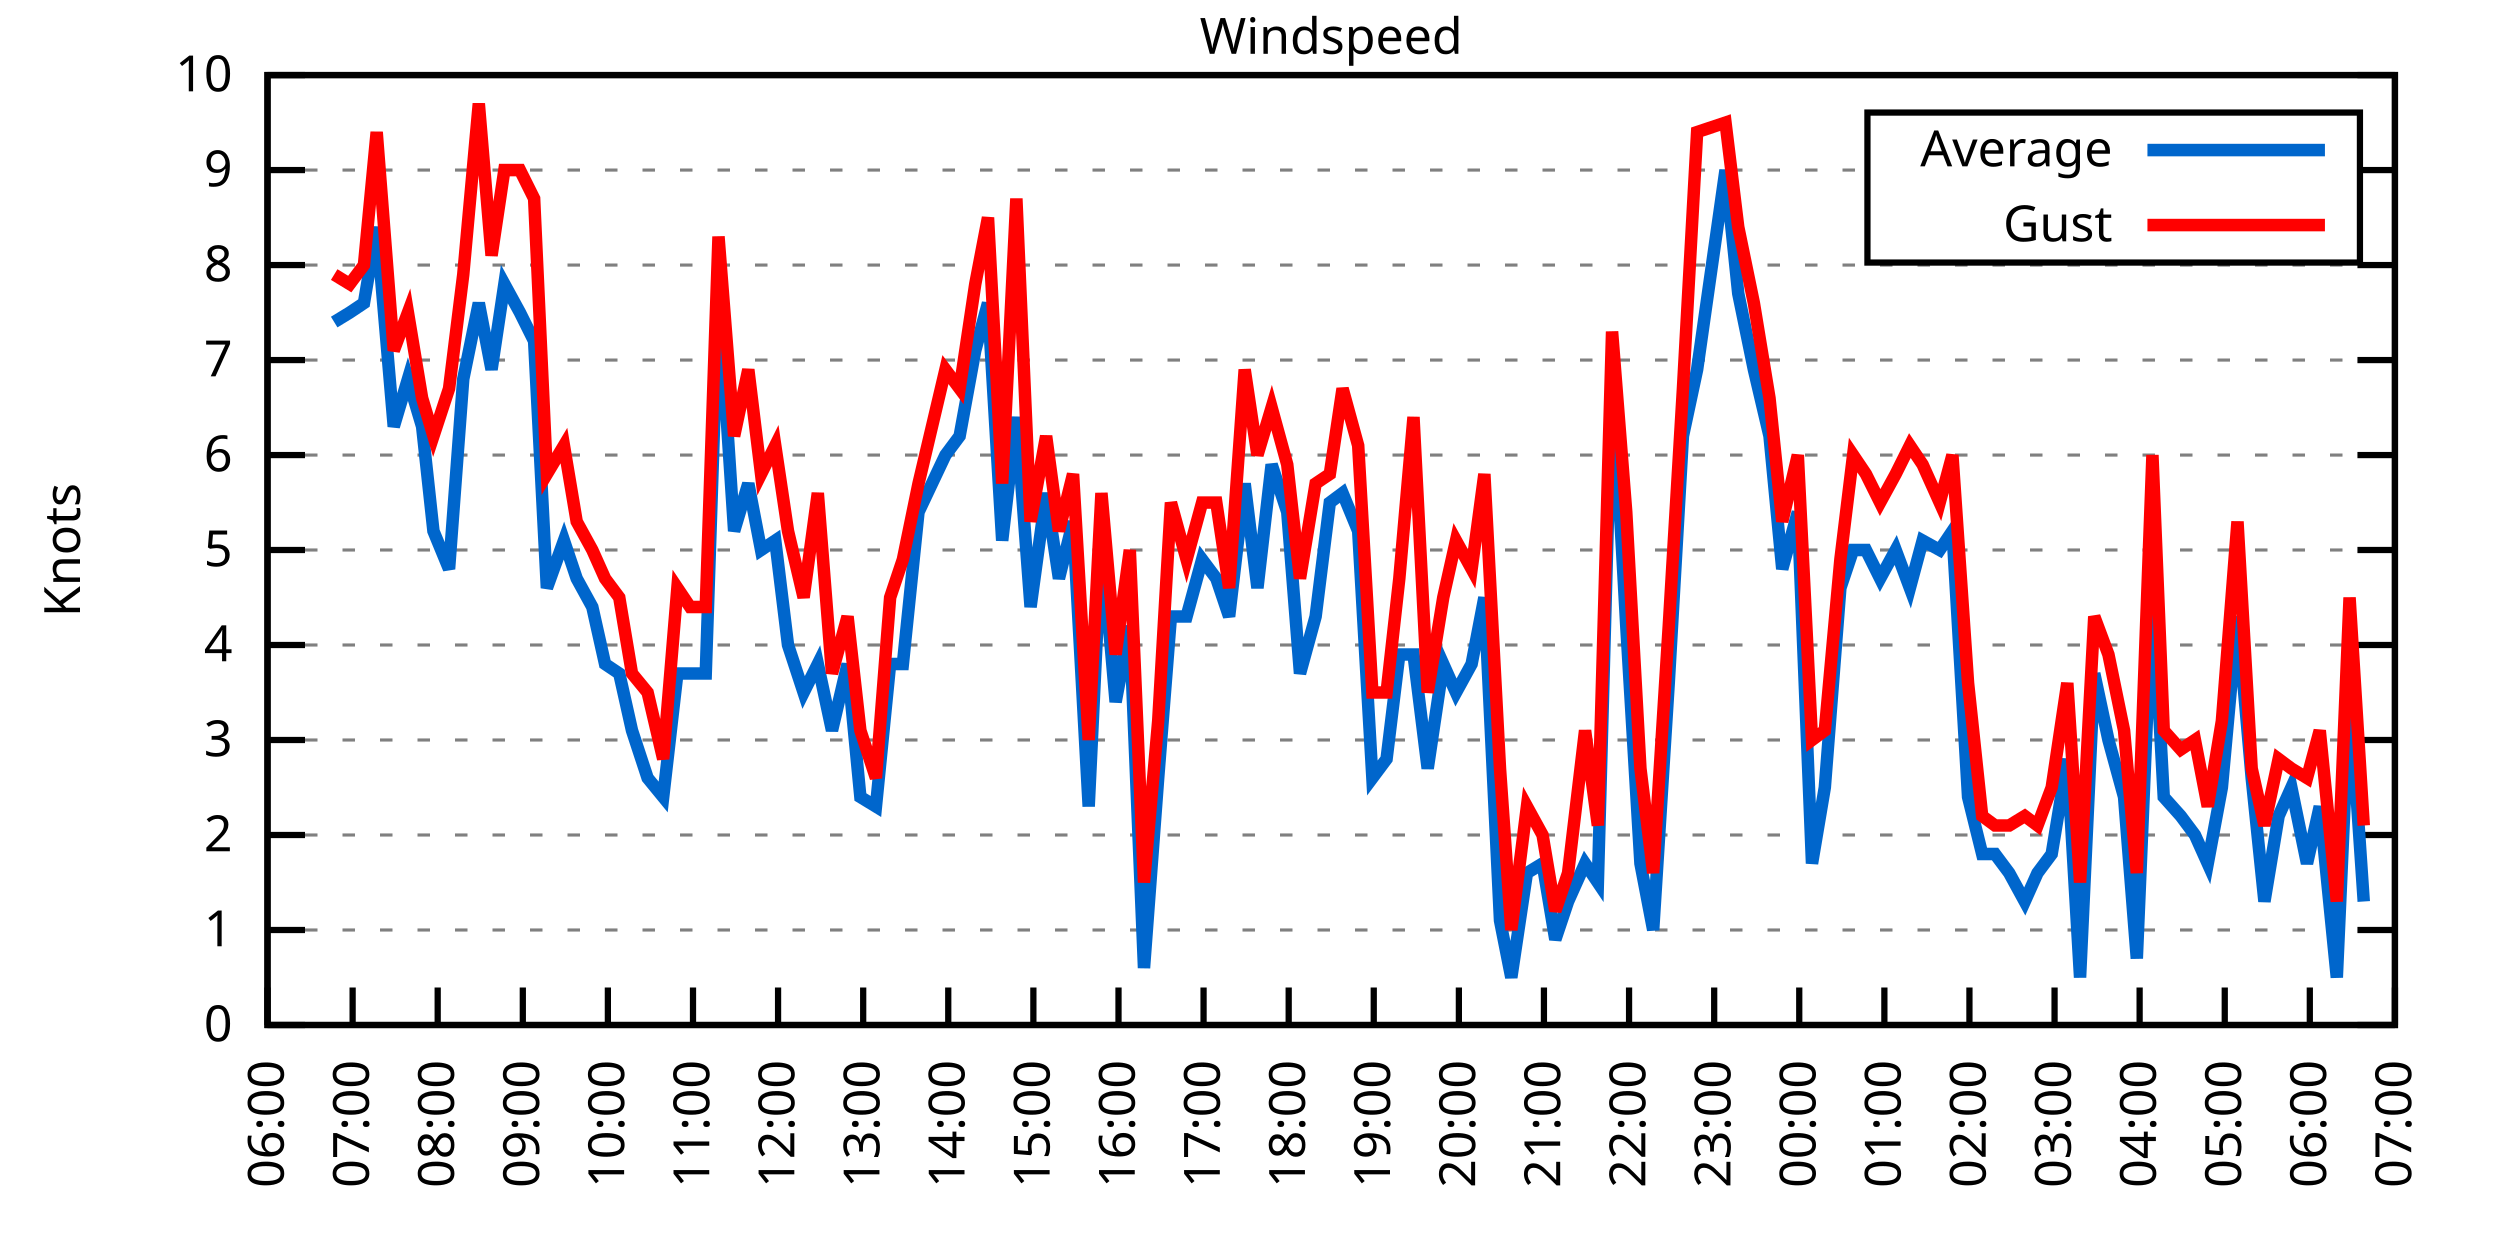
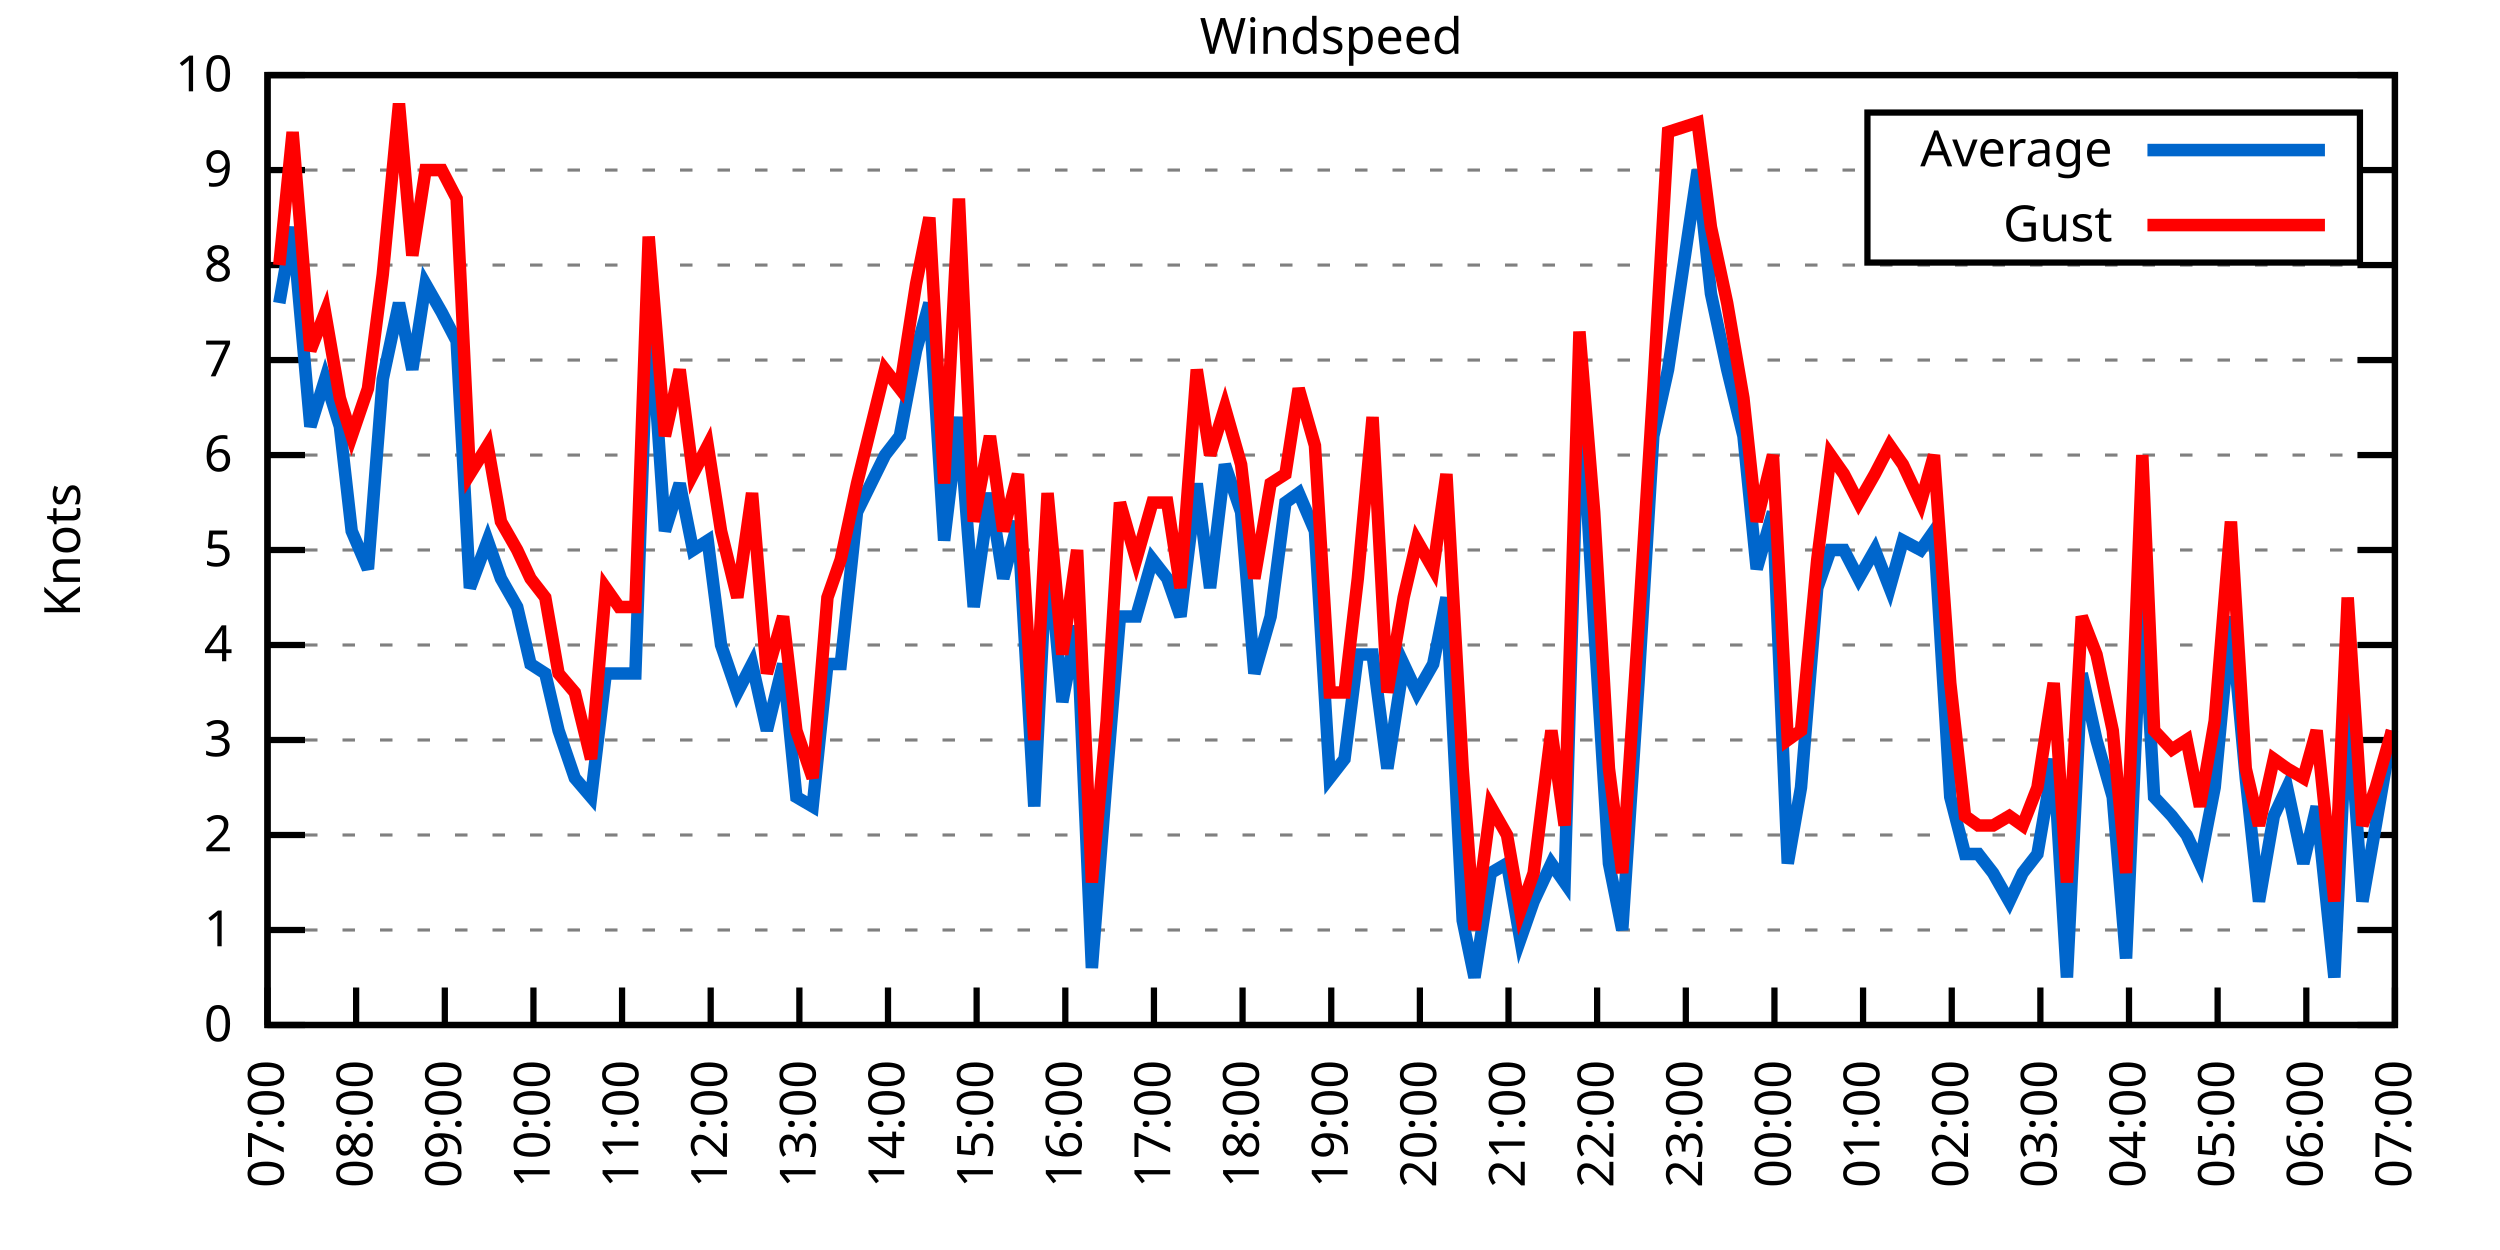
<svg xmlns="http://www.w3.org/2000/svg" xmlns:xlink="http://www.w3.org/1999/xlink" width="400" height="200" viewBox="0 0 400 200">
  <g id="gnuplot_canvas">
    <rect x="0" y="0" width="400" height="200" fill="none" />
    <defs>
      <circle id="gpDot" r="0.5" stroke-width="0.5" stroke="currentColor" />
      <path id="gpPt0" stroke-width="0.333" stroke="currentColor" d="M-1,0 h2 M0,-1 v2" />
      <path id="gpPt1" stroke-width="0.333" stroke="currentColor" d="M-1,-1 L1,1 M1,-1 L-1,1" />
      <path id="gpPt2" stroke-width="0.333" stroke="currentColor" d="M-1,0 L1,0 M0,-1 L0,1 M-1,-1 L1,1 M-1,1 L1,-1" />
      <rect id="gpPt3" stroke-width="0.333" stroke="currentColor" x="-1" y="-1" width="2" height="2" />
      <rect id="gpPt4" stroke-width="0.333" stroke="currentColor" fill="currentColor" x="-1" y="-1" width="2" height="2" />
      <circle id="gpPt5" stroke-width="0.333" stroke="currentColor" cx="0" cy="0" r="1" />
      <use xlink:href="#gpPt5" id="gpPt6" fill="currentColor" stroke="none" />
      <path id="gpPt7" stroke-width="0.333" stroke="currentColor" d="M0,-1.33 L-1.33,0.67 L1.33,0.67 z" />
      <use xlink:href="#gpPt7" id="gpPt8" fill="currentColor" stroke="none" />
      <use xlink:href="#gpPt7" id="gpPt9" stroke="currentColor" transform="rotate(180)" />
      <use xlink:href="#gpPt9" id="gpPt10" fill="currentColor" stroke="none" />
      <use xlink:href="#gpPt3" id="gpPt11" stroke="currentColor" transform="rotate(45)" />
      <use xlink:href="#gpPt11" id="gpPt12" fill="currentColor" stroke="none" />
      <path id="gpPt13" stroke-width="0.333" stroke="currentColor" d="M0,1.330 L1.265,0.411 L0.782,-1.067 L-0.782,-1.076 L-1.265,0.411 z" />
      <use xlink:href="#gpPt13" id="gpPt14" fill="currentColor" stroke="none" />
      <filter id="textbox" filterUnits="objectBoundingBox" x="0" y="0" height="1" width="1">
        <feFlood flood-color="white" flood-opacity="1" result="bgnd" />
        <feComposite in="SourceGraphic" in2="bgnd" operator="atop" />
      </filter>
      <filter id="greybox" filterUnits="objectBoundingBox" x="0" y="0" height="1" width="1">
        <feFlood flood-color="lightgrey" flood-opacity="1" result="grey" />
        <feComposite in="SourceGraphic" in2="grey" operator="atop" />
      </filter>
    </defs>
    <g fill="none" color="white" stroke="currentColor" stroke-width="1.00" stroke-linecap="butt" stroke-linejoin="miter">
</g>
    <g fill="none" color="black" stroke="currentColor" stroke-width="1.00" stroke-linecap="butt" stroke-linejoin="miter">
      <g stroke="none" shape-rendering="crispEdges">
        <polygon fill="rgb(255, 255, 255)" points="42.80,164.00 383.18,164.00 383.18,12.02 42.80,12.02 " />
      </g>
    </g>
    <g fill="none" color="black" stroke="currentColor" stroke-width="1.00" stroke-linecap="butt" stroke-linejoin="miter">
</g>
    <g fill="none" color="black" stroke="black" stroke-width="0.50" stroke-linecap="butt" stroke-linejoin="miter">
</g>
    <g fill="none" color="gray" stroke="currentColor" stroke-width="0.50" stroke-linecap="butt" stroke-linejoin="miter">
      <path stroke="gray" stroke-dasharray="2,4" class="gridline" d="M42.80,164.00 L383.19,164.00  " />
    </g>
    <g fill="none" color="gray" stroke="gray" stroke-width="1.00" stroke-linecap="butt" stroke-linejoin="miter">
</g>
    <g fill="none" color="black" stroke="currentColor" stroke-width="1.00" stroke-linecap="butt" stroke-linejoin="miter">
      <path stroke="black" d="M42.80,164.00 L48.80,164.00 M383.19,164.00 L377.19,164.00  " />
      <g transform="translate(37.20,166.60)" stroke="none" fill="black" font-family="Sans" font-size="8.00" text-anchor="end">
        <text>
          <tspan font-family="Sans"> 0</tspan>
        </text>
      </g>
    </g>
    <g fill="none" color="black" stroke="currentColor" stroke-width="1.00" stroke-linecap="butt" stroke-linejoin="miter">
</g>
    <g fill="none" color="black" stroke="black" stroke-width="0.50" stroke-linecap="butt" stroke-linejoin="miter">
</g>
    <g fill="none" color="gray" stroke="currentColor" stroke-width="0.50" stroke-linecap="butt" stroke-linejoin="miter">
      <path stroke="gray" stroke-dasharray="2,4" class="gridline" d="M42.80,148.80 L383.19,148.80  " />
    </g>
    <g fill="none" color="gray" stroke="gray" stroke-width="1.00" stroke-linecap="butt" stroke-linejoin="miter">
</g>
    <g fill="none" color="black" stroke="currentColor" stroke-width="1.00" stroke-linecap="butt" stroke-linejoin="miter">
      <path stroke="black" d="M42.80,148.80 L48.80,148.80 M383.19,148.80 L377.19,148.80  " />
      <g transform="translate(37.20,151.40)" stroke="none" fill="black" font-family="Sans" font-size="8.00" text-anchor="end">
        <text>
          <tspan font-family="Sans"> 1</tspan>
        </text>
      </g>
    </g>
    <g fill="none" color="black" stroke="currentColor" stroke-width="1.00" stroke-linecap="butt" stroke-linejoin="miter">
</g>
    <g fill="none" color="black" stroke="black" stroke-width="0.50" stroke-linecap="butt" stroke-linejoin="miter">
</g>
    <g fill="none" color="gray" stroke="currentColor" stroke-width="0.50" stroke-linecap="butt" stroke-linejoin="miter">
      <path stroke="gray" stroke-dasharray="2,4" class="gridline" d="M42.80,133.60 L383.19,133.60  " />
    </g>
    <g fill="none" color="gray" stroke="gray" stroke-width="1.00" stroke-linecap="butt" stroke-linejoin="miter">
</g>
    <g fill="none" color="black" stroke="currentColor" stroke-width="1.00" stroke-linecap="butt" stroke-linejoin="miter">
      <path stroke="black" d="M42.80,133.60 L48.80,133.60 M383.19,133.60 L377.19,133.60  " />
      <g transform="translate(37.20,136.20)" stroke="none" fill="black" font-family="Sans" font-size="8.00" text-anchor="end">
        <text>
          <tspan font-family="Sans"> 2</tspan>
        </text>
      </g>
    </g>
    <g fill="none" color="black" stroke="currentColor" stroke-width="1.00" stroke-linecap="butt" stroke-linejoin="miter">
</g>
    <g fill="none" color="black" stroke="black" stroke-width="0.50" stroke-linecap="butt" stroke-linejoin="miter">
</g>
    <g fill="none" color="gray" stroke="currentColor" stroke-width="0.50" stroke-linecap="butt" stroke-linejoin="miter">
      <path stroke="gray" stroke-dasharray="2,4" class="gridline" d="M42.80,118.40 L383.19,118.40  " />
    </g>
    <g fill="none" color="gray" stroke="gray" stroke-width="1.00" stroke-linecap="butt" stroke-linejoin="miter">
</g>
    <g fill="none" color="black" stroke="currentColor" stroke-width="1.00" stroke-linecap="butt" stroke-linejoin="miter">
      <path stroke="black" d="M42.80,118.40 L48.80,118.40 M383.19,118.40 L377.19,118.40  " />
      <g transform="translate(37.20,121.00)" stroke="none" fill="black" font-family="Sans" font-size="8.00" text-anchor="end">
        <text>
          <tspan font-family="Sans"> 3</tspan>
        </text>
      </g>
    </g>
    <g fill="none" color="black" stroke="currentColor" stroke-width="1.00" stroke-linecap="butt" stroke-linejoin="miter">
</g>
    <g fill="none" color="black" stroke="black" stroke-width="0.50" stroke-linecap="butt" stroke-linejoin="miter">
</g>
    <g fill="none" color="gray" stroke="currentColor" stroke-width="0.50" stroke-linecap="butt" stroke-linejoin="miter">
      <path stroke="gray" stroke-dasharray="2,4" class="gridline" d="M42.80,103.20 L383.19,103.20  " />
    </g>
    <g fill="none" color="gray" stroke="gray" stroke-width="1.00" stroke-linecap="butt" stroke-linejoin="miter">
</g>
    <g fill="none" color="black" stroke="currentColor" stroke-width="1.00" stroke-linecap="butt" stroke-linejoin="miter">
      <path stroke="black" d="M42.80,103.20 L48.80,103.20 M383.19,103.20 L377.19,103.20  " />
      <g transform="translate(37.20,105.80)" stroke="none" fill="black" font-family="Sans" font-size="8.00" text-anchor="end">
        <text>
          <tspan font-family="Sans"> 4</tspan>
        </text>
      </g>
    </g>
    <g fill="none" color="black" stroke="currentColor" stroke-width="1.00" stroke-linecap="butt" stroke-linejoin="miter">
</g>
    <g fill="none" color="black" stroke="black" stroke-width="0.50" stroke-linecap="butt" stroke-linejoin="miter">
</g>
    <g fill="none" color="gray" stroke="currentColor" stroke-width="0.50" stroke-linecap="butt" stroke-linejoin="miter">
      <path stroke="gray" stroke-dasharray="2,4" class="gridline" d="M42.80,88.00 L383.19,88.00  " />
    </g>
    <g fill="none" color="gray" stroke="gray" stroke-width="1.00" stroke-linecap="butt" stroke-linejoin="miter">
</g>
    <g fill="none" color="black" stroke="currentColor" stroke-width="1.00" stroke-linecap="butt" stroke-linejoin="miter">
      <path stroke="black" d="M42.80,88.00 L48.80,88.00 M383.19,88.00 L377.19,88.00  " />
      <g transform="translate(37.20,90.60)" stroke="none" fill="black" font-family="Sans" font-size="8.00" text-anchor="end">
        <text>
          <tspan font-family="Sans"> 5</tspan>
        </text>
      </g>
    </g>
    <g fill="none" color="black" stroke="currentColor" stroke-width="1.00" stroke-linecap="butt" stroke-linejoin="miter">
</g>
    <g fill="none" color="black" stroke="black" stroke-width="0.50" stroke-linecap="butt" stroke-linejoin="miter">
</g>
    <g fill="none" color="gray" stroke="currentColor" stroke-width="0.50" stroke-linecap="butt" stroke-linejoin="miter">
      <path stroke="gray" stroke-dasharray="2,4" class="gridline" d="M42.80,72.81 L383.19,72.81  " />
    </g>
    <g fill="none" color="gray" stroke="gray" stroke-width="1.00" stroke-linecap="butt" stroke-linejoin="miter">
</g>
    <g fill="none" color="black" stroke="currentColor" stroke-width="1.00" stroke-linecap="butt" stroke-linejoin="miter">
      <path stroke="black" d="M42.80,72.81 L48.80,72.81 M383.19,72.81 L377.19,72.81  " />
      <g transform="translate(37.20,75.41)" stroke="none" fill="black" font-family="Sans" font-size="8.00" text-anchor="end">
        <text>
          <tspan font-family="Sans"> 6</tspan>
        </text>
      </g>
    </g>
    <g fill="none" color="black" stroke="currentColor" stroke-width="1.00" stroke-linecap="butt" stroke-linejoin="miter">
</g>
    <g fill="none" color="black" stroke="black" stroke-width="0.50" stroke-linecap="butt" stroke-linejoin="miter">
</g>
    <g fill="none" color="gray" stroke="currentColor" stroke-width="0.50" stroke-linecap="butt" stroke-linejoin="miter">
      <path stroke="gray" stroke-dasharray="2,4" class="gridline" d="M42.80,57.61 L383.19,57.61  " />
    </g>
    <g fill="none" color="gray" stroke="gray" stroke-width="1.00" stroke-linecap="butt" stroke-linejoin="miter">
</g>
    <g fill="none" color="black" stroke="currentColor" stroke-width="1.00" stroke-linecap="butt" stroke-linejoin="miter">
      <path stroke="black" d="M42.80,57.61 L48.80,57.61 M383.19,57.61 L377.19,57.61  " />
      <g transform="translate(37.20,60.21)" stroke="none" fill="black" font-family="Sans" font-size="8.00" text-anchor="end">
        <text>
          <tspan font-family="Sans"> 7</tspan>
        </text>
      </g>
    </g>
    <g fill="none" color="black" stroke="currentColor" stroke-width="1.00" stroke-linecap="butt" stroke-linejoin="miter">
</g>
    <g fill="none" color="black" stroke="black" stroke-width="0.50" stroke-linecap="butt" stroke-linejoin="miter">
</g>
    <g fill="none" color="gray" stroke="currentColor" stroke-width="0.50" stroke-linecap="butt" stroke-linejoin="miter">
      <path stroke="gray" stroke-dasharray="2,4" class="gridline" d="M42.80,42.41 L383.19,42.41  " />
    </g>
    <g fill="none" color="gray" stroke="gray" stroke-width="1.00" stroke-linecap="butt" stroke-linejoin="miter">
</g>
    <g fill="none" color="black" stroke="currentColor" stroke-width="1.00" stroke-linecap="butt" stroke-linejoin="miter">
      <path stroke="black" d="M42.80,42.41 L48.80,42.41 M383.19,42.41 L377.19,42.41  " />
      <g transform="translate(37.20,45.01)" stroke="none" fill="black" font-family="Sans" font-size="8.00" text-anchor="end">
        <text>
          <tspan font-family="Sans"> 8</tspan>
        </text>
      </g>
    </g>
    <g fill="none" color="black" stroke="currentColor" stroke-width="1.00" stroke-linecap="butt" stroke-linejoin="miter">
</g>
    <g fill="none" color="black" stroke="black" stroke-width="0.50" stroke-linecap="butt" stroke-linejoin="miter">
</g>
    <g fill="none" color="gray" stroke="currentColor" stroke-width="0.50" stroke-linecap="butt" stroke-linejoin="miter">
      <path stroke="gray" stroke-dasharray="2,4" class="gridline" d="M42.80,27.21 L298.79,27.21 M377.59,27.21 L383.19,27.21  " />
    </g>
    <g fill="none" color="gray" stroke="gray" stroke-width="1.00" stroke-linecap="butt" stroke-linejoin="miter">
</g>
    <g fill="none" color="black" stroke="currentColor" stroke-width="1.00" stroke-linecap="butt" stroke-linejoin="miter">
      <path stroke="black" d="M42.80,27.21 L48.80,27.21 M383.19,27.21 L377.19,27.21  " />
      <g transform="translate(37.20,29.81)" stroke="none" fill="black" font-family="Sans" font-size="8.00" text-anchor="end">
        <text>
          <tspan font-family="Sans"> 9</tspan>
        </text>
      </g>
    </g>
    <g fill="none" color="black" stroke="currentColor" stroke-width="1.00" stroke-linecap="butt" stroke-linejoin="miter">
</g>
    <g fill="none" color="black" stroke="black" stroke-width="0.50" stroke-linecap="butt" stroke-linejoin="miter">
</g>
    <g fill="none" color="gray" stroke="currentColor" stroke-width="0.50" stroke-linecap="butt" stroke-linejoin="miter">
      <path stroke="gray" stroke-dasharray="2,4" class="gridline" d="M42.80,12.01 L383.19,12.01  " />
    </g>
    <g fill="none" color="gray" stroke="gray" stroke-width="1.00" stroke-linecap="butt" stroke-linejoin="miter">
</g>
    <g fill="none" color="black" stroke="currentColor" stroke-width="1.00" stroke-linecap="butt" stroke-linejoin="miter">
      <path stroke="black" d="M42.80,12.01 L48.80,12.01 M383.19,12.01 L377.19,12.01  " />
      <g transform="translate(37.20,14.61)" stroke="none" fill="black" font-family="Sans" font-size="8.00" text-anchor="end">
        <text>
          <tspan font-family="Sans"> 10</tspan>
        </text>
      </g>
    </g>
    <g fill="none" color="black" stroke="currentColor" stroke-width="1.00" stroke-linecap="butt" stroke-linejoin="miter">
      <path stroke="black" d="M42.80,164.00 L42.80,158.00  " />
      <g transform="translate(45.40,169.60) rotate(270.00)" stroke="none" fill="black" font-family="Sans" font-size="8.00" text-anchor="end">
        <text>
-           <tspan font-family="Sans">06:00</tspan>
-         </text>
-       </g>
-     </g>
-     <g fill="none" color="black" stroke="currentColor" stroke-width="1.00" stroke-linecap="butt" stroke-linejoin="miter">
-       <path stroke="black" d="M56.42,164.00 L56.42,158.00  " />
-       <g transform="translate(59.02,169.60) rotate(270.00)" stroke="none" fill="black" font-family="Sans" font-size="8.00" text-anchor="end">
-         <text>
          <tspan font-family="Sans">07:00</tspan>
        </text>
      </g>
    </g>
    <g fill="none" color="black" stroke="currentColor" stroke-width="1.00" stroke-linecap="butt" stroke-linejoin="miter">
-       <path stroke="black" d="M70.03,164.00 L70.03,158.00  " />
-       <g transform="translate(72.63,169.60) rotate(270.00)" stroke="none" fill="black" font-family="Sans" font-size="8.00" text-anchor="end">
+       <path stroke="black" d="M56.98,164.00 L56.98,158.00  " />
+       <g transform="translate(59.58,169.60) rotate(270.00)" stroke="none" fill="black" font-family="Sans" font-size="8.00" text-anchor="end">
        <text>
          <tspan font-family="Sans">08:00</tspan>
        </text>
      </g>
    </g>
    <g fill="none" color="black" stroke="currentColor" stroke-width="1.00" stroke-linecap="butt" stroke-linejoin="miter">
-       <path stroke="black" d="M83.65,164.00 L83.65,158.00  " />
-       <g transform="translate(86.25,169.60) rotate(270.00)" stroke="none" fill="black" font-family="Sans" font-size="8.00" text-anchor="end">
+       <path stroke="black" d="M71.17,164.00 L71.17,158.00  " />
+       <g transform="translate(73.77,169.60) rotate(270.00)" stroke="none" fill="black" font-family="Sans" font-size="8.00" text-anchor="end">
        <text>
          <tspan font-family="Sans">09:00</tspan>
        </text>
      </g>
    </g>
    <g fill="none" color="black" stroke="currentColor" stroke-width="1.00" stroke-linecap="butt" stroke-linejoin="miter">
-       <path stroke="black" d="M97.26,164.00 L97.26,158.00  " />
-       <g transform="translate(99.86,169.60) rotate(270.00)" stroke="none" fill="black" font-family="Sans" font-size="8.00" text-anchor="end">
+       <path stroke="black" d="M85.35,164.00 L85.35,158.00  " />
+       <g transform="translate(87.95,169.60) rotate(270.00)" stroke="none" fill="black" font-family="Sans" font-size="8.00" text-anchor="end">
        <text>
          <tspan font-family="Sans">10:00</tspan>
        </text>
      </g>
    </g>
    <g fill="none" color="black" stroke="currentColor" stroke-width="1.00" stroke-linecap="butt" stroke-linejoin="miter">
-       <path stroke="black" d="M110.88,164.00 L110.88,158.00  " />
-       <g transform="translate(113.48,169.60) rotate(270.00)" stroke="none" fill="black" font-family="Sans" font-size="8.00" text-anchor="end">
+       <path stroke="black" d="M99.53,164.00 L99.53,158.00  " />
+       <g transform="translate(102.13,169.60) rotate(270.00)" stroke="none" fill="black" font-family="Sans" font-size="8.00" text-anchor="end">
        <text>
          <tspan font-family="Sans">11:00</tspan>
        </text>
      </g>
    </g>
    <g fill="none" color="black" stroke="currentColor" stroke-width="1.00" stroke-linecap="butt" stroke-linejoin="miter">
-       <path stroke="black" d="M124.49,164.00 L124.49,158.00  " />
-       <g transform="translate(127.09,169.60) rotate(270.00)" stroke="none" fill="black" font-family="Sans" font-size="8.00" text-anchor="end">
+       <path stroke="black" d="M113.71,164.00 L113.71,158.00  " />
+       <g transform="translate(116.31,169.60) rotate(270.00)" stroke="none" fill="black" font-family="Sans" font-size="8.00" text-anchor="end">
        <text>
          <tspan font-family="Sans">12:00</tspan>
        </text>
      </g>
    </g>
    <g fill="none" color="black" stroke="currentColor" stroke-width="1.00" stroke-linecap="butt" stroke-linejoin="miter">
-       <path stroke="black" d="M138.11,164.00 L138.11,158.00  " />
-       <g transform="translate(140.71,169.60) rotate(270.00)" stroke="none" fill="black" font-family="Sans" font-size="8.00" text-anchor="end">
+       <path stroke="black" d="M127.90,164.00 L127.90,158.00  " />
+       <g transform="translate(130.50,169.60) rotate(270.00)" stroke="none" fill="black" font-family="Sans" font-size="8.00" text-anchor="end">
        <text>
          <tspan font-family="Sans">13:00</tspan>
        </text>
      </g>
    </g>
    <g fill="none" color="black" stroke="currentColor" stroke-width="1.00" stroke-linecap="butt" stroke-linejoin="miter">
-       <path stroke="black" d="M151.72,164.00 L151.72,158.00  " />
-       <g transform="translate(154.32,169.60) rotate(270.00)" stroke="none" fill="black" font-family="Sans" font-size="8.00" text-anchor="end">
+       <path stroke="black" d="M142.08,164.00 L142.08,158.00  " />
+       <g transform="translate(144.68,169.60) rotate(270.00)" stroke="none" fill="black" font-family="Sans" font-size="8.00" text-anchor="end">
        <text>
          <tspan font-family="Sans">14:00</tspan>
        </text>
      </g>
    </g>
    <g fill="none" color="black" stroke="currentColor" stroke-width="1.00" stroke-linecap="butt" stroke-linejoin="miter">
-       <path stroke="black" d="M165.34,164.00 L165.34,158.00  " />
-       <g transform="translate(167.94,169.60) rotate(270.00)" stroke="none" fill="black" font-family="Sans" font-size="8.00" text-anchor="end">
+       <path stroke="black" d="M156.26,164.00 L156.26,158.00  " />
+       <g transform="translate(158.86,169.60) rotate(270.00)" stroke="none" fill="black" font-family="Sans" font-size="8.00" text-anchor="end">
        <text>
          <tspan font-family="Sans">15:00</tspan>
        </text>
      </g>
    </g>
    <g fill="none" color="black" stroke="currentColor" stroke-width="1.00" stroke-linecap="butt" stroke-linejoin="miter">
-       <path stroke="black" d="M178.96,164.00 L178.96,158.00  " />
-       <g transform="translate(181.56,169.60) rotate(270.00)" stroke="none" fill="black" font-family="Sans" font-size="8.00" text-anchor="end">
+       <path stroke="black" d="M170.45,164.00 L170.45,158.00  " />
+       <g transform="translate(173.05,169.60) rotate(270.00)" stroke="none" fill="black" font-family="Sans" font-size="8.00" text-anchor="end">
        <text>
          <tspan font-family="Sans">16:00</tspan>
        </text>
      </g>
    </g>
    <g fill="none" color="black" stroke="currentColor" stroke-width="1.00" stroke-linecap="butt" stroke-linejoin="miter">
-       <path stroke="black" d="M192.57,164.00 L192.57,158.00  " />
-       <g transform="translate(195.17,169.60) rotate(270.00)" stroke="none" fill="black" font-family="Sans" font-size="8.00" text-anchor="end">
+       <path stroke="black" d="M184.63,164.00 L184.63,158.00  " />
+       <g transform="translate(187.23,169.60) rotate(270.00)" stroke="none" fill="black" font-family="Sans" font-size="8.00" text-anchor="end">
        <text>
          <tspan font-family="Sans">17:00</tspan>
        </text>
      </g>
    </g>
    <g fill="none" color="black" stroke="currentColor" stroke-width="1.00" stroke-linecap="butt" stroke-linejoin="miter">
-       <path stroke="black" d="M206.19,164.00 L206.19,158.00  " />
-       <g transform="translate(208.79,169.60) rotate(270.00)" stroke="none" fill="black" font-family="Sans" font-size="8.00" text-anchor="end">
+       <path stroke="black" d="M198.81,164.00 L198.81,158.00  " />
+       <g transform="translate(201.41,169.60) rotate(270.00)" stroke="none" fill="black" font-family="Sans" font-size="8.00" text-anchor="end">
        <text>
          <tspan font-family="Sans">18:00</tspan>
        </text>
      </g>
    </g>
    <g fill="none" color="black" stroke="currentColor" stroke-width="1.00" stroke-linecap="butt" stroke-linejoin="miter">
-       <path stroke="black" d="M219.80,164.00 L219.80,158.00  " />
-       <g transform="translate(222.40,169.60) rotate(270.00)" stroke="none" fill="black" font-family="Sans" font-size="8.00" text-anchor="end">
+       <path stroke="black" d="M213.00,164.00 L213.00,158.00  " />
+       <g transform="translate(215.60,169.60) rotate(270.00)" stroke="none" fill="black" font-family="Sans" font-size="8.00" text-anchor="end">
        <text>
          <tspan font-family="Sans">19:00</tspan>
        </text>
      </g>
    </g>
    <g fill="none" color="black" stroke="currentColor" stroke-width="1.00" stroke-linecap="butt" stroke-linejoin="miter">
-       <path stroke="black" d="M233.42,164.00 L233.42,158.00  " />
-       <g transform="translate(236.02,169.60) rotate(270.00)" stroke="none" fill="black" font-family="Sans" font-size="8.00" text-anchor="end">
+       <path stroke="black" d="M227.18,164.00 L227.18,158.00  " />
+       <g transform="translate(229.78,169.60) rotate(270.00)" stroke="none" fill="black" font-family="Sans" font-size="8.00" text-anchor="end">
        <text>
          <tspan font-family="Sans">20:00</tspan>
        </text>
      </g>
    </g>
    <g fill="none" color="black" stroke="currentColor" stroke-width="1.00" stroke-linecap="butt" stroke-linejoin="miter">
-       <path stroke="black" d="M247.03,164.00 L247.03,158.00  " />
-       <g transform="translate(249.63,169.60) rotate(270.00)" stroke="none" fill="black" font-family="Sans" font-size="8.00" text-anchor="end">
+       <path stroke="black" d="M241.36,164.00 L241.36,158.00  " />
+       <g transform="translate(243.96,169.60) rotate(270.00)" stroke="none" fill="black" font-family="Sans" font-size="8.00" text-anchor="end">
        <text>
          <tspan font-family="Sans">21:00</tspan>
        </text>
      </g>
    </g>
    <g fill="none" color="black" stroke="currentColor" stroke-width="1.00" stroke-linecap="butt" stroke-linejoin="miter">
-       <path stroke="black" d="M260.65,164.00 L260.65,158.00  " />
-       <g transform="translate(263.25,169.60) rotate(270.00)" stroke="none" fill="black" font-family="Sans" font-size="8.00" text-anchor="end">
+       <path stroke="black" d="M255.54,164.00 L255.54,158.00  " />
+       <g transform="translate(258.14,169.60) rotate(270.00)" stroke="none" fill="black" font-family="Sans" font-size="8.00" text-anchor="end">
        <text>
          <tspan font-family="Sans">22:00</tspan>
        </text>
      </g>
    </g>
    <g fill="none" color="black" stroke="currentColor" stroke-width="1.00" stroke-linecap="butt" stroke-linejoin="miter">
-       <path stroke="black" d="M274.27,164.00 L274.27,158.00  " />
-       <g transform="translate(276.87,169.60) rotate(270.00)" stroke="none" fill="black" font-family="Sans" font-size="8.00" text-anchor="end">
+       <path stroke="black" d="M269.73,164.00 L269.73,158.00  " />
+       <g transform="translate(272.33,169.60) rotate(270.00)" stroke="none" fill="black" font-family="Sans" font-size="8.00" text-anchor="end">
        <text>
          <tspan font-family="Sans">23:00</tspan>
        </text>
      </g>
    </g>
    <g fill="none" color="black" stroke="currentColor" stroke-width="1.00" stroke-linecap="butt" stroke-linejoin="miter">
-       <path stroke="black" d="M287.88,164.00 L287.88,158.00  " />
-       <g transform="translate(290.48,169.60) rotate(270.00)" stroke="none" fill="black" font-family="Sans" font-size="8.00" text-anchor="end">
+       <path stroke="black" d="M283.91,164.00 L283.91,158.00  " />
+       <g transform="translate(286.51,169.60) rotate(270.00)" stroke="none" fill="black" font-family="Sans" font-size="8.00" text-anchor="end">
        <text>
          <tspan font-family="Sans">00:00</tspan>
        </text>
      </g>
    </g>
    <g fill="none" color="black" stroke="currentColor" stroke-width="1.00" stroke-linecap="butt" stroke-linejoin="miter">
-       <path stroke="black" d="M301.50,164.00 L301.50,158.00  " />
-       <g transform="translate(304.10,169.60) rotate(270.00)" stroke="none" fill="black" font-family="Sans" font-size="8.00" text-anchor="end">
+       <path stroke="black" d="M298.09,164.00 L298.09,158.00  " />
+       <g transform="translate(300.69,169.60) rotate(270.00)" stroke="none" fill="black" font-family="Sans" font-size="8.00" text-anchor="end">
        <text>
          <tspan font-family="Sans">01:00</tspan>
        </text>
      </g>
    </g>
    <g fill="none" color="black" stroke="currentColor" stroke-width="1.00" stroke-linecap="butt" stroke-linejoin="miter">
-       <path stroke="black" d="M315.11,164.00 L315.11,158.00  " />
-       <g transform="translate(317.71,169.60) rotate(270.00)" stroke="none" fill="black" font-family="Sans" font-size="8.00" text-anchor="end">
+       <path stroke="black" d="M312.28,164.00 L312.28,158.00  " />
+       <g transform="translate(314.88,169.60) rotate(270.00)" stroke="none" fill="black" font-family="Sans" font-size="8.00" text-anchor="end">
        <text>
          <tspan font-family="Sans">02:00</tspan>
        </text>
      </g>
    </g>
    <g fill="none" color="black" stroke="currentColor" stroke-width="1.00" stroke-linecap="butt" stroke-linejoin="miter">
-       <path stroke="black" d="M328.73,164.00 L328.73,158.00  " />
-       <g transform="translate(331.33,169.60) rotate(270.00)" stroke="none" fill="black" font-family="Sans" font-size="8.00" text-anchor="end">
+       <path stroke="black" d="M326.46,164.00 L326.46,158.00  " />
+       <g transform="translate(329.06,169.60) rotate(270.00)" stroke="none" fill="black" font-family="Sans" font-size="8.00" text-anchor="end">
        <text>
          <tspan font-family="Sans">03:00</tspan>
        </text>
      </g>
    </g>
    <g fill="none" color="black" stroke="currentColor" stroke-width="1.00" stroke-linecap="butt" stroke-linejoin="miter">
-       <path stroke="black" d="M342.34,164.00 L342.34,158.00  " />
-       <g transform="translate(344.94,169.60) rotate(270.00)" stroke="none" fill="black" font-family="Sans" font-size="8.00" text-anchor="end">
+       <path stroke="black" d="M340.64,164.00 L340.64,158.00  " />
+       <g transform="translate(343.24,169.60) rotate(270.00)" stroke="none" fill="black" font-family="Sans" font-size="8.00" text-anchor="end">
        <text>
          <tspan font-family="Sans">04:00</tspan>
        </text>
      </g>
    </g>
    <g fill="none" color="black" stroke="currentColor" stroke-width="1.00" stroke-linecap="butt" stroke-linejoin="miter">
-       <path stroke="black" d="M355.96,164.00 L355.96,158.00  " />
-       <g transform="translate(358.56,169.60) rotate(270.00)" stroke="none" fill="black" font-family="Sans" font-size="8.00" text-anchor="end">
+       <path stroke="black" d="M354.82,164.00 L354.82,158.00  " />
+       <g transform="translate(357.42,169.60) rotate(270.00)" stroke="none" fill="black" font-family="Sans" font-size="8.00" text-anchor="end">
        <text>
          <tspan font-family="Sans">05:00</tspan>
        </text>
      </g>
    </g>
    <g fill="none" color="black" stroke="currentColor" stroke-width="1.00" stroke-linecap="butt" stroke-linejoin="miter">
-       <path stroke="black" d="M369.57,164.00 L369.57,158.00  " />
-       <g transform="translate(372.17,169.60) rotate(270.00)" stroke="none" fill="black" font-family="Sans" font-size="8.00" text-anchor="end">
+       <path stroke="black" d="M369.01,164.00 L369.01,158.00  " />
+       <g transform="translate(371.61,169.60) rotate(270.00)" stroke="none" fill="black" font-family="Sans" font-size="8.00" text-anchor="end">
        <text>
          <tspan font-family="Sans">06:00</tspan>
        </text>
      </g>
    </g>
    <g fill="none" color="black" stroke="currentColor" stroke-width="1.00" stroke-linecap="butt" stroke-linejoin="miter">
      <path stroke="black" d="M383.19,164.00 L383.19,158.00  " />
      <g transform="translate(385.79,169.60) rotate(270.00)" stroke="none" fill="black" font-family="Sans" font-size="8.00" text-anchor="end">
        <text>
          <tspan font-family="Sans">07:00</tspan>
        </text>
      </g>
    </g>
    <g fill="none" color="black" stroke="currentColor" stroke-width="1.00" stroke-linecap="butt" stroke-linejoin="miter">
</g>
    <g fill="none" color="black" stroke="currentColor" stroke-width="1.00" stroke-linecap="butt" stroke-linejoin="miter">
      <path stroke="black" d="M42.80,12.01 L42.80,164.00 L383.19,164.00 L383.19,12.01 L42.80,12.01 Z  " />
    </g>
    <g fill="none" color="black" stroke="currentColor" stroke-width="1.00" stroke-linecap="butt" stroke-linejoin="miter">
</g>
    <g fill="none" color="black" stroke="currentColor" stroke-width="1.00" stroke-linecap="butt" stroke-linejoin="miter">
      <path stroke="black" d="M298.79,42.01 L298.79,18.01 L377.59,18.01 L377.59,42.01 L298.79,42.01 Z  " />
    </g>
    <g id="Windspeed_plot_1">
      <g fill="none" color="white" stroke="black" stroke-width="2.00" stroke-linecap="butt" stroke-linejoin="miter">
</g>
      <g fill="none" color="black" stroke="currentColor" stroke-width="2.00" stroke-linecap="butt" stroke-linejoin="miter">
        <g transform="translate(337.99,26.61)" stroke="none" fill="black" font-family="Sans" font-size="8.00" text-anchor="end">
          <text>
            <tspan font-family="Sans">Average</tspan>
          </text>
        </g>
      </g>
      <g fill="none" color="black" stroke="currentColor" stroke-width="2.00" stroke-linecap="butt" stroke-linejoin="miter">
-         <path stroke="rgb(  0, 102, 204)" d="M343.59,24.01 L371.99,24.01 M53.47,51.53 L55.96,50.01 L58.23,48.49 L60.27,36.33 L63.00,68.25 L65.27,60.65   L67.54,68.25 L69.35,84.97 L71.85,91.04 L74.12,60.65 L76.61,48.49 L78.65,59.13 L80.70,45.45 L83.19,50.01   L85.46,54.57 L87.50,94.08 L90.23,86.49 L92.27,92.56 L94.77,97.12 L96.81,106.24 L99.08,107.76 L101.12,116.88   L103.62,124.48 L106.11,127.52 L108.38,107.76 L110.42,107.76 L112.92,107.76 L114.96,46.97 L117.46,84.97 L119.73,77.37   L121.77,88.00 L124.04,86.49 L126.08,103.20 L128.58,110.80 L130.85,106.24 L133.12,116.88 L135.61,106.24 L137.66,127.52   L140.15,129.04 L142.42,106.24 L144.46,106.24 L146.96,81.93 L151.27,72.81 L153.54,69.77 L156.04,56.09 L158.08,48.49   L160.35,86.49 L162.62,66.73 L164.89,97.12 L167.38,78.89 L169.43,92.56 L171.69,83.45 L174.19,129.04 L176.23,86.49   L178.50,112.32 L180.77,100.16 L183.04,154.88 L185.31,124.48 L187.35,98.64 L189.85,98.64 L192.34,89.52 L194.61,92.56   L196.66,98.64 L199.15,77.37 L201.19,94.08 L203.46,74.33 L205.96,81.93 L208.00,107.76 L210.50,98.64 L212.77,80.41   L214.81,78.89 L217.31,84.97 L219.58,124.48 L221.85,121.44 L223.89,104.72 L226.16,104.72 L228.43,122.96 L230.92,106.24   L232.96,110.80 L235.46,106.24 L237.50,95.60 L240.00,147.28 L241.81,156.40 L244.31,139.68 L246.81,138.16 L248.85,150.32   L250.89,144.24 L253.61,138.16 L255.66,141.20 L257.93,59.13 L260.20,100.16 L262.47,138.16 L264.51,148.80 L267.00,109.28   L269.27,69.77 L271.54,59.13 L276.08,27.21 L278.12,46.97 L280.62,59.13 L283.12,69.77 L285.16,91.04 L287.65,81.93   L289.92,138.16 L291.97,126.00 L294.46,94.08 L296.50,88.00 L298.55,88.00 L300.82,92.56 L303.31,88.00 L305.58,94.08   L307.62,86.49 L310.35,88.00 L312.39,84.97 L314.89,127.52 L317.15,136.64 L319.20,136.64 L321.47,139.68 L323.96,144.24   L326.00,139.68 L328.27,136.64 L330.77,121.44 L332.81,156.40 L335.08,107.76 L337.35,118.40 L339.85,127.52 L341.89,153.36   L344.39,94.08 L346.20,127.52 L348.92,130.56 L351.19,133.60 L353.24,138.16 L355.50,126.00 L358.00,98.64 L360.27,124.48   L362.31,144.24 L364.58,130.56 L366.62,126.00 L369.12,138.16 L371.16,129.04 L373.89,156.40 L375.93,110.80 L378.20,144.24    " />
+         <path stroke="rgb(  0, 102, 204)" d="M343.59,24.01 L371.99,24.01 M44.69,48.49 L46.82,36.33 L49.66,68.25 L52.02,60.65 L54.38,68.25 L56.27,84.97   L58.87,91.04 L61.24,60.65 L63.84,48.49 L65.97,59.13 L68.09,45.45 L70.69,50.01 L73.06,54.57 L75.18,94.08   L78.02,86.49 L80.15,92.56 L82.75,97.12 L84.88,106.24 L87.24,107.76 L89.37,116.88 L91.97,124.48 L94.57,127.52   L96.93,107.76 L99.06,107.76 L101.66,107.76 L103.79,46.97 L106.39,84.97 L108.75,77.37 L110.88,88.00 L113.24,86.49   L115.37,103.20 L117.97,110.80 L120.33,106.24 L122.70,116.88 L125.30,106.24 L127.42,127.52 L130.02,129.04 L132.39,106.24   L134.52,106.24 L137.12,81.93 L141.61,72.81 L143.97,69.77 L146.57,56.09 L148.70,48.49 L151.06,86.49 L153.43,66.73   L155.79,97.12 L158.39,78.89 L160.52,92.56 L162.88,83.45 L165.48,129.04 L167.61,86.49 L169.97,112.32 L172.34,100.16   L174.70,154.88 L177.06,124.48 L179.19,98.64 L181.79,98.64 L184.39,89.52 L186.76,92.56 L188.88,98.64 L191.48,77.37   L193.61,94.08 L195.98,74.33 L198.58,81.93 L200.70,107.76 L203.30,98.64 L205.67,80.41 L207.79,78.89 L210.39,84.97   L212.76,124.48 L215.12,121.44 L217.25,104.72 L219.61,104.72 L221.98,122.96 L224.58,106.24 L226.71,110.80 L229.31,106.24   L231.43,95.60 L234.03,147.28 L235.92,156.40 L238.52,139.68 L241.12,138.16 L243.25,150.32 L245.38,144.24 L248.22,138.16   L250.34,141.20 L252.71,59.13 L255.07,100.16 L257.43,138.16 L259.56,148.80 L262.16,109.28 L264.53,69.77 L266.89,59.13   L271.62,27.21 L273.75,46.97 L276.35,59.13 L278.95,69.77 L281.07,91.04 L283.67,81.93 L286.04,138.16 L288.16,126.00   L290.76,94.08 L292.89,88.00 L295.02,88.00 L297.38,92.56 L299.98,88.00 L302.35,94.08 L304.47,86.49 L307.31,88.00   L309.44,84.97 L312.04,127.52 L314.40,136.64 L316.53,136.64 L318.89,139.68 L321.49,144.24 L323.62,139.68 L325.99,136.64   L328.59,121.44 L330.71,156.40 L333.08,107.76 L335.44,118.40 L338.04,127.52 L340.17,153.36 L342.77,94.08 L344.66,127.52   L347.50,130.56 L349.86,133.60 L351.99,138.16 L354.35,126.00 L356.95,98.64 L359.32,124.48 L361.44,144.24 L363.81,130.56   L365.93,126.00 L368.53,138.16 L370.66,129.04 L373.50,156.40 L375.63,110.80 L377.99,144.24 L380.12,132.08 L382.72,116.88    " />
      </g>
    </g>
    <g id="Windspeed_plot_2">
      <g fill="none" color="black" stroke="currentColor" stroke-width="2.00" stroke-linecap="butt" stroke-linejoin="miter">
        <g transform="translate(337.99,38.61)" stroke="none" fill="black" font-family="Sans" font-size="8.00" text-anchor="end">
          <text>
            <tspan font-family="Sans">Gust</tspan>
          </text>
        </g>
      </g>
      <g fill="none" color="black" stroke="currentColor" stroke-width="2.00" stroke-linecap="butt" stroke-linejoin="miter">
-         <path stroke="rgb(255,   0,   0)" d="M343.59,36.01 L371.99,36.01 M53.47,43.93 L55.96,45.45 L58.23,42.41 L60.27,21.13 L63.00,56.09 L65.27,50.01   L67.54,63.69 L69.35,69.77 L71.85,62.17 L74.12,43.93 L76.61,16.57 L78.65,40.89 L80.70,27.21 L83.19,27.21   L85.46,31.77 L87.50,75.85 L90.23,71.29 L92.27,83.45 L94.77,88.00 L96.81,92.56 L99.08,95.60 L101.12,107.76   L103.62,110.80 L106.11,121.44 L108.38,94.08 L110.42,97.12 L112.92,97.12 L114.96,37.85 L117.46,69.77 L119.73,59.13   L121.77,75.85 L124.04,71.29 L126.08,84.97 L128.58,95.60 L130.85,78.89 L133.12,107.76 L135.61,98.64 L137.66,116.88   L140.15,124.48 L142.42,95.60 L144.46,89.52 L146.96,77.37 L151.27,59.13 L153.54,62.17 L156.04,45.45 L158.08,34.81   L160.35,77.37 L162.62,31.77 L164.89,83.45 L167.38,69.77 L169.43,84.97 L171.69,75.85 L174.19,118.40 L176.23,78.89   L178.50,104.72 L180.77,88.00 L183.04,141.20 L185.31,115.36 L187.35,80.41 L189.85,89.52 L192.34,80.41 L194.61,80.41   L196.66,94.08 L199.15,59.13 L201.19,72.81 L203.46,65.21 L205.96,74.33 L208.00,92.56 L210.50,77.37 L212.77,75.85   L214.81,62.17 L217.31,71.29 L219.58,110.80 L221.85,110.80 L223.89,92.56 L226.16,66.73 L228.43,110.80 L230.92,95.60   L232.96,86.49 L235.46,91.04 L237.50,75.85 L240.00,122.96 L241.81,148.80 L244.31,129.04 L246.81,133.60 L248.85,145.76   L250.89,139.68 L253.61,116.88 L255.66,132.08 L257.93,53.05 L260.20,81.93 L262.47,122.96 L264.51,139.68 L267.00,100.16   L269.27,62.17 L271.54,21.13 L276.08,19.61 L278.12,36.33 L280.62,48.49 L283.12,63.69 L285.16,83.45 L287.65,72.81   L289.92,118.40 L291.97,116.88 L294.46,89.52 L296.50,72.81 L298.55,75.85 L300.82,80.41 L303.31,75.85 L305.58,71.29   L307.62,74.33 L310.35,80.41 L312.39,72.81 L314.89,109.28 L317.15,130.56 L319.20,132.08 L321.47,132.08 L323.96,130.56   L326.00,132.08 L328.27,126.00 L330.77,109.28 L332.81,141.20 L335.08,98.64 L337.35,104.72 L339.85,116.88 L341.89,139.68   L344.39,72.81 L346.20,116.88 L348.92,119.92 L351.19,118.40 L353.24,129.04 L355.50,115.36 L358.00,83.45 L360.27,122.96   L362.31,132.08 L364.58,121.44 L366.62,122.96 L369.12,124.48 L371.16,116.88 L373.89,144.24 L375.93,95.60 L378.20,132.08    " />
+         <path stroke="rgb(255,   0,   0)" d="M343.59,36.01 L371.99,36.01 M44.69,42.41 L46.82,21.13 L49.66,56.09 L52.02,50.01 L54.38,63.69 L56.27,69.77   L58.87,62.17 L61.24,43.93 L63.84,16.57 L65.97,40.89 L68.09,27.21 L70.69,27.21 L73.06,31.77 L75.18,75.85   L78.02,71.29 L80.15,83.45 L82.75,88.00 L84.88,92.56 L87.24,95.60 L89.37,107.76 L91.97,110.80 L94.57,121.44   L96.93,94.08 L99.06,97.12 L101.66,97.12 L103.79,37.85 L106.39,69.77 L108.75,59.13 L110.88,75.85 L113.24,71.29   L115.37,84.97 L117.97,95.60 L120.33,78.89 L122.70,107.76 L125.30,98.64 L127.42,116.88 L130.02,124.48 L132.39,95.60   L134.52,89.52 L137.12,77.37 L141.61,59.13 L143.97,62.17 L146.57,45.45 L148.70,34.81 L151.06,77.37 L153.43,31.77   L155.79,83.45 L158.39,69.77 L160.52,84.97 L162.88,75.85 L165.48,118.40 L167.61,78.89 L169.97,104.72 L172.34,88.00   L174.70,141.20 L177.06,115.36 L179.19,80.41 L181.79,89.52 L184.39,80.41 L186.76,80.41 L188.88,94.08 L191.48,59.13   L193.61,72.81 L195.98,65.21 L198.58,74.33 L200.70,92.56 L203.30,77.37 L205.67,75.85 L207.79,62.17 L210.39,71.29   L212.76,110.80 L215.12,110.80 L217.25,92.56 L219.61,66.73 L221.98,110.80 L224.58,95.60 L226.71,86.49 L229.31,91.04   L231.43,75.85 L234.03,122.96 L235.92,148.80 L238.52,129.04 L241.12,133.60 L243.25,145.76 L245.38,139.68 L248.22,116.88   L250.34,132.08 L252.71,53.05 L255.07,81.93 L257.43,122.96 L259.56,139.68 L262.16,100.16 L264.53,62.17 L266.89,21.13   L271.62,19.61 L273.75,36.33 L276.35,48.49 L278.95,63.69 L281.07,83.45 L283.67,72.81 L286.04,118.40 L288.16,116.88   L290.76,89.52 L292.89,72.81 L295.02,75.85 L297.38,80.41 L299.98,75.85 L302.35,71.29 L304.47,74.33 L307.31,80.41   L309.44,72.81 L312.04,109.28 L314.40,130.56 L316.53,132.08 L318.89,132.08 L321.49,130.56 L323.62,132.08 L325.99,126.00   L328.59,109.28 L330.71,141.20 L333.08,98.64 L335.44,104.72 L338.04,116.88 L340.17,139.68 L342.77,72.81 L344.66,116.88   L347.50,119.92 L349.86,118.40 L351.99,129.04 L354.35,115.36 L356.95,83.45 L359.32,122.96 L361.44,132.08 L363.81,121.44   L365.93,122.96 L368.53,124.48 L370.66,116.88 L373.50,144.24 L375.63,95.60 L377.99,132.08 L380.12,126.00 L382.72,116.88    " />
      </g>
    </g>
    <g fill="none" color="black" stroke="currentColor" stroke-width="2.00" stroke-linecap="butt" stroke-linejoin="miter">
</g>
    <g fill="none" color="black" stroke="black" stroke-width="1.00" stroke-linecap="butt" stroke-linejoin="miter">
</g>
    <g fill="none" color="black" stroke="currentColor" stroke-width="1.00" stroke-linecap="butt" stroke-linejoin="miter">
      <path stroke="black" d="M42.80,12.01 L42.80,164.00 L383.19,164.00 L383.19,12.01 L42.80,12.01 Z  " />
      <g transform="translate(12.80,88.01) rotate(270.00)" stroke="none" fill="black" font-family="Sans" font-size="8.00" text-anchor="middle">
        <text>
          <tspan font-family="Sans">Knots</tspan>
        </text>
      </g>
    </g>
    <g fill="none" color="black" stroke="currentColor" stroke-width="1.00" stroke-linecap="butt" stroke-linejoin="miter">
</g>
    <g fill="none" color="black" stroke="currentColor" stroke-width="1.00" stroke-linecap="butt" stroke-linejoin="miter">
      <g transform="translate(212.99,8.61)" stroke="none" fill="black" font-family="Sans" font-size="8.00" text-anchor="middle">
        <text>
          <tspan font-family="Sans">Windspeed</tspan>
        </text>
      </g>
    </g>
    <g fill="none" color="black" stroke="currentColor" stroke-width="1.00" stroke-linecap="butt" stroke-linejoin="miter">
</g>
  </g>
</svg>
